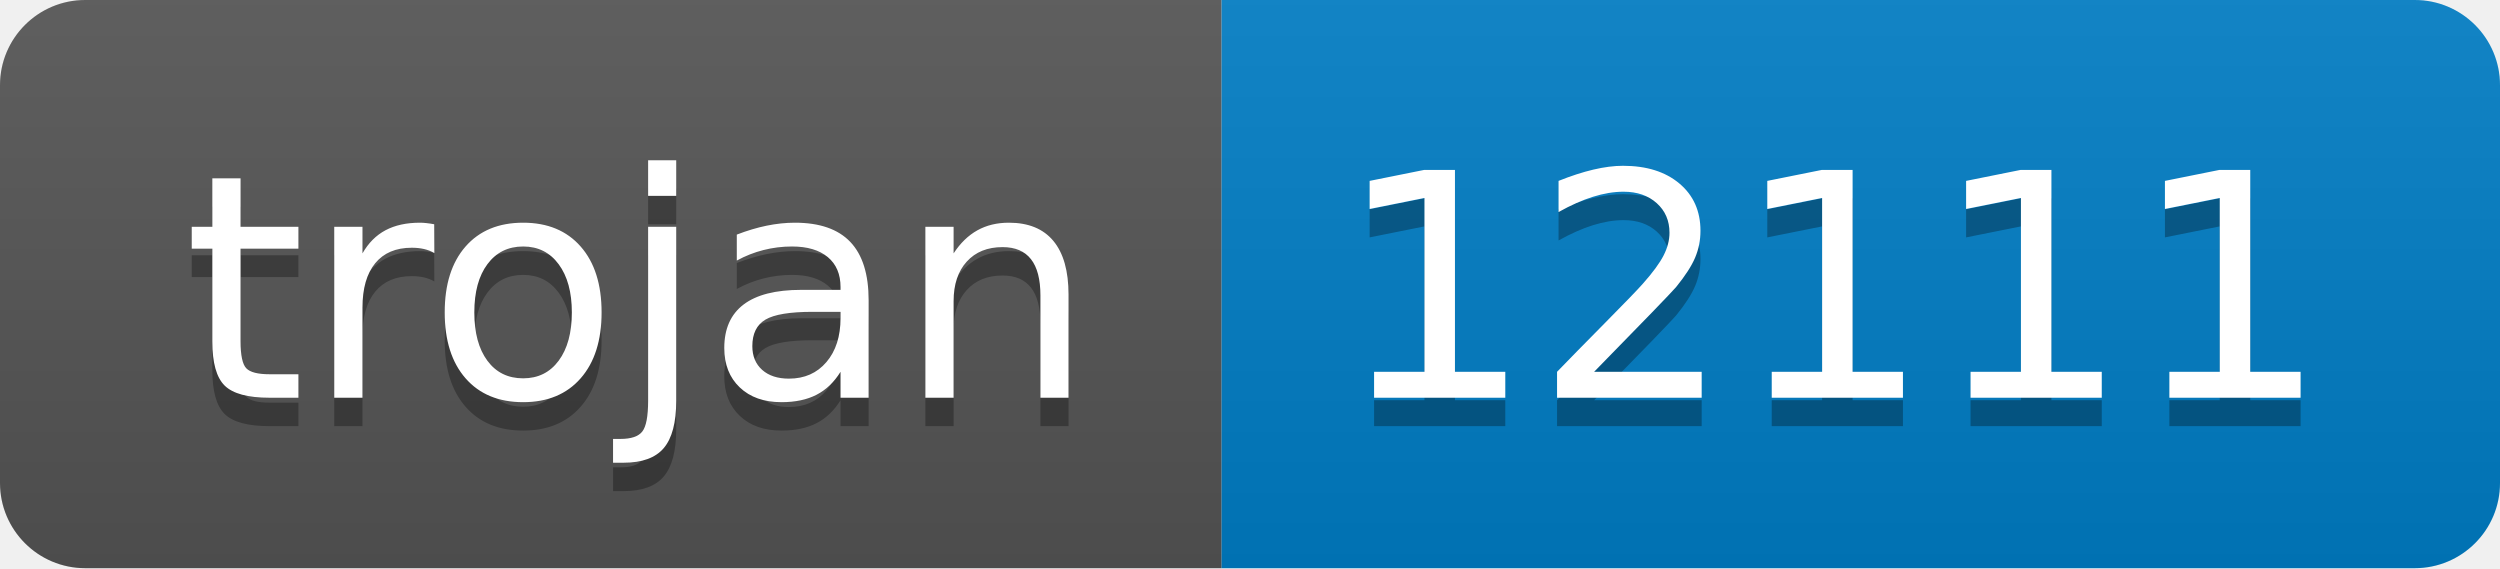
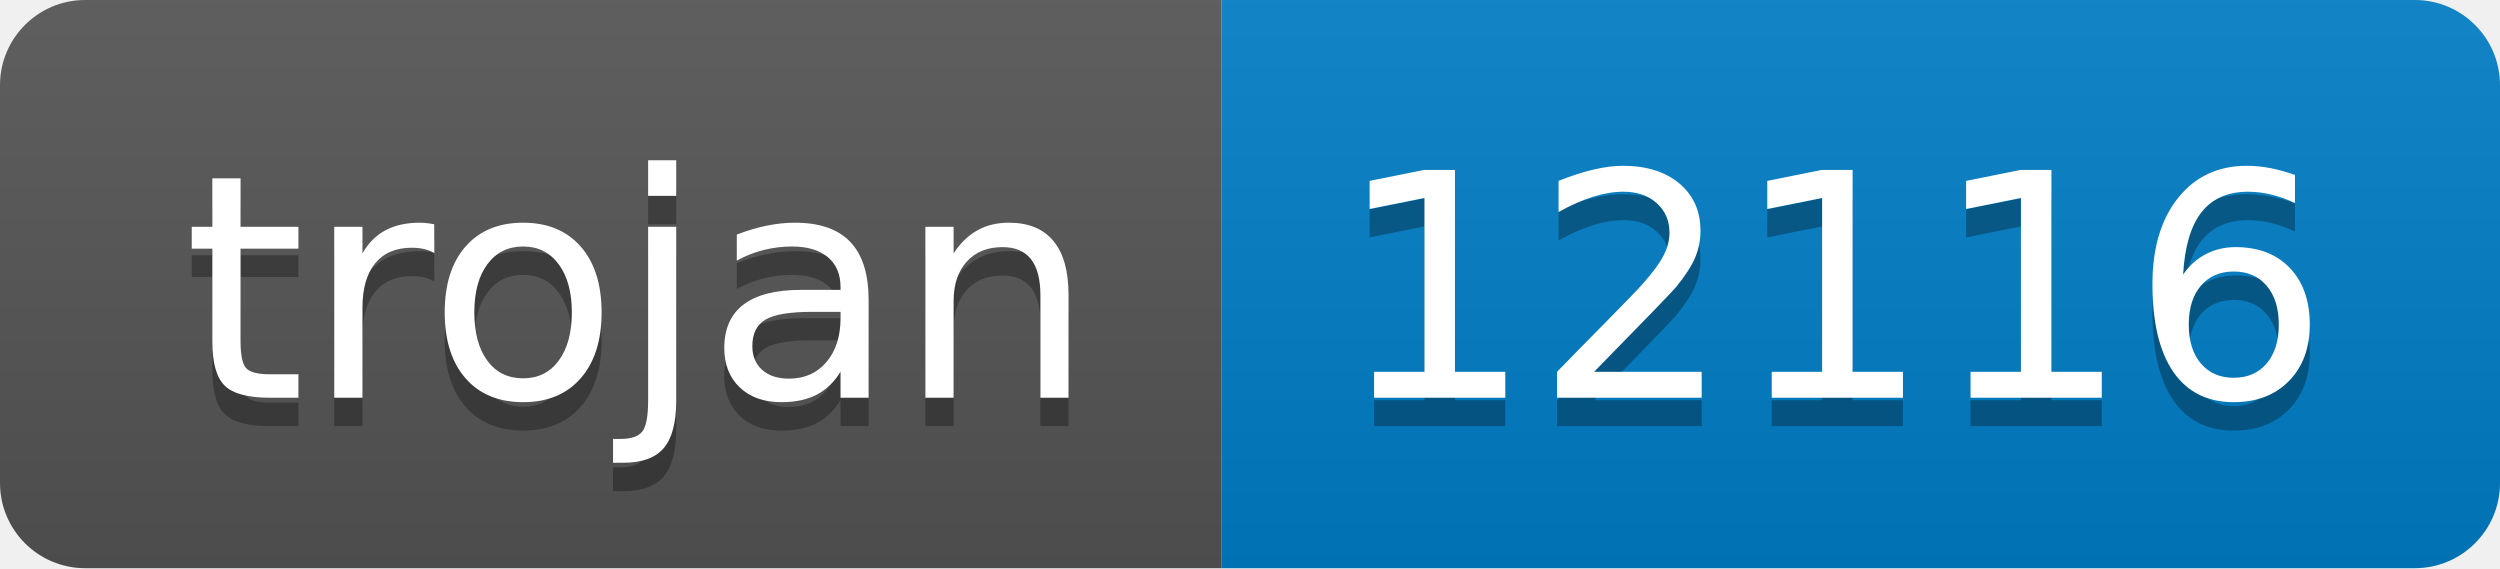
- <svg xmlns="http://www.w3.org/2000/svg" width="88" height="20" role="img" aria-label="trojan: 12111">
+ <svg xmlns="http://www.w3.org/2000/svg" width="88" height="20" role="img" aria-label="trojan: 12116">
  <linearGradient id="s" x2="0" y2="100%">
    <stop offset="0" stop-color="#bbb" stop-opacity=".1" />
    <stop offset="1" stop-opacity=".1" />
  </linearGradient>
  <clipPath id="r">
    <rect width="88" height="20" rx="3" fill="#fff" />
  </clipPath>
  <g clip-path="url(#r)">
    <rect width="43" height="20" fill="#555" />
    <rect x="43" width="45" height="20" fill="#007ec6" />
    <rect width="88" height="20" fill="url(#s)" />
  </g>
  <g fill="#fff" text-anchor="middle" font-family="Verdana,Geneva,DejaVu Sans,sans-serif" text-rendering="geometricPrecision" font-size="110">
    <text aria-hidden="true" x="225" y="150" fill="#010101" fill-opacity=".3" transform="scale(.1)" textLength="330">trojan</text>
    <text x="225" y="140" transform="scale(.1)" fill="#fff" textLength="330">trojan</text>
-     <text aria-hidden="true" x="645" y="150" fill="#010101" fill-opacity=".3" transform="scale(.1)" textLength="350">12111</text>
-     <text x="645" y="140" transform="scale(.1)" fill="#fff" textLength="350">12111</text>
+     <text aria-hidden="true" x="645" y="150" fill="#010101" fill-opacity=".3" transform="scale(.1)" textLength="350">12116</text>
+     <text x="645" y="140" transform="scale(.1)" fill="#fff" textLength="350">12116</text>
  </g>
</svg>
